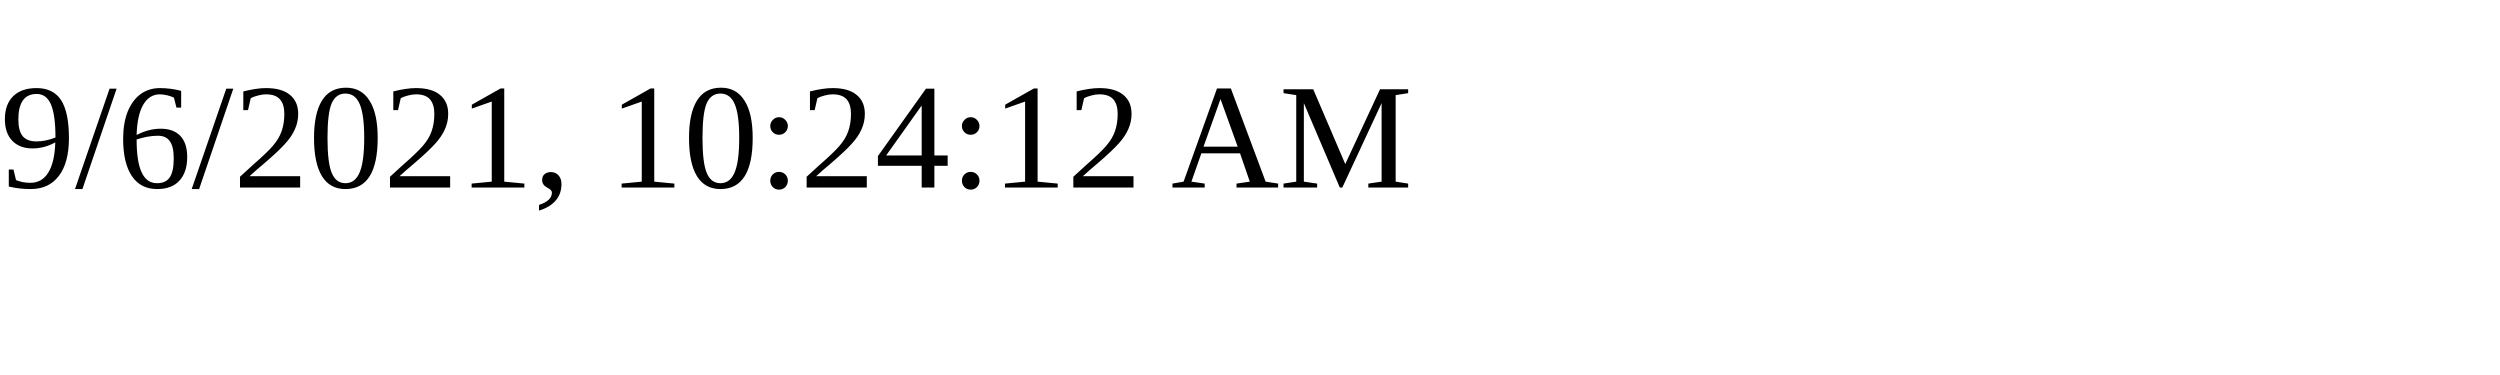
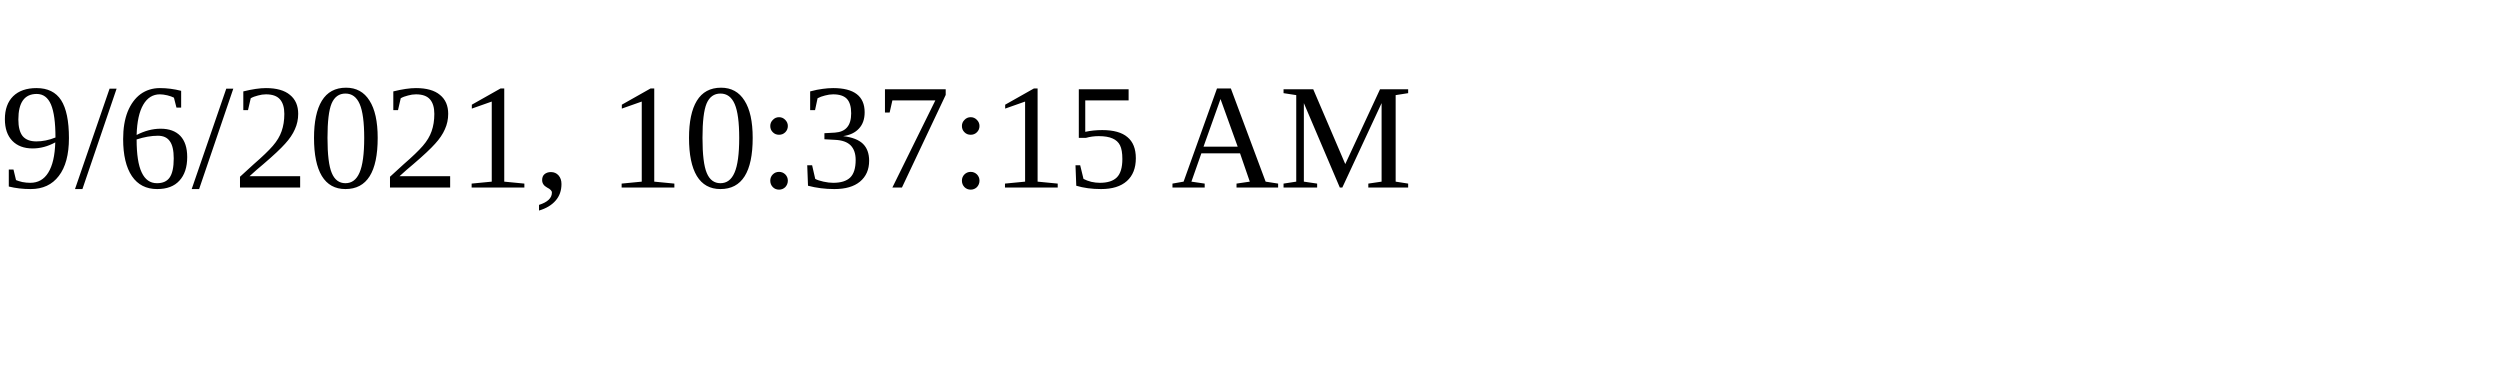
<svg xmlns="http://www.w3.org/2000/svg" height="30" width="200">
-   <text x="0" y="15">9/6/2021, 10:24:12 AM</text>
+   <text x="0" y="15">9/6/2021, 10:37:15 AM</text>
</svg>
